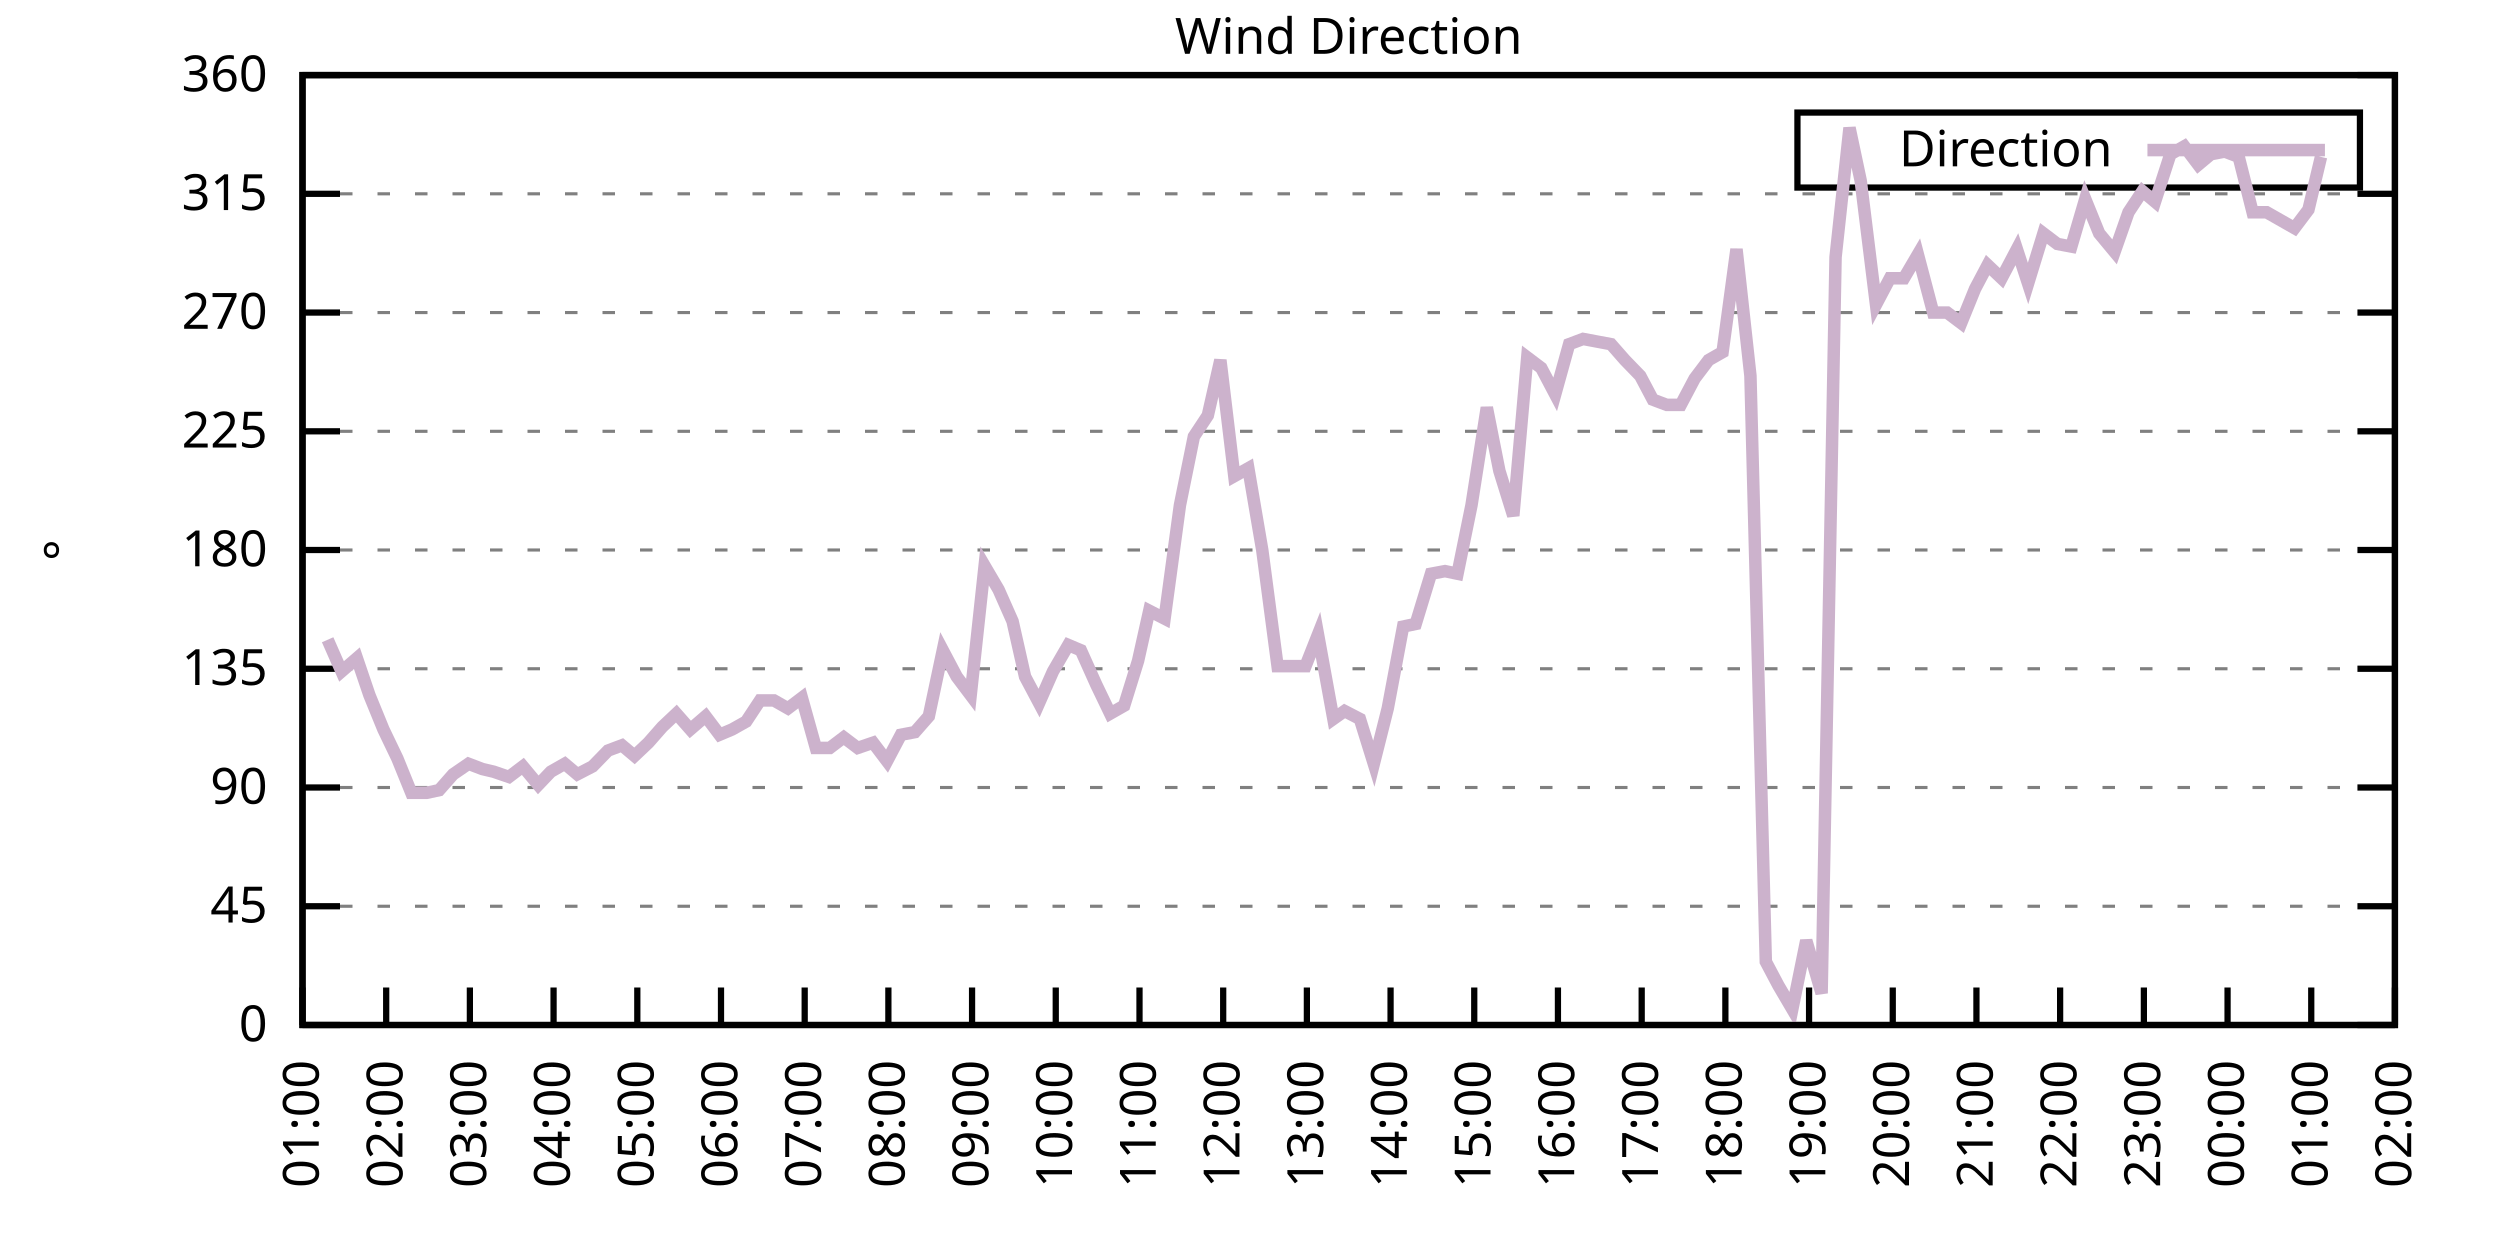
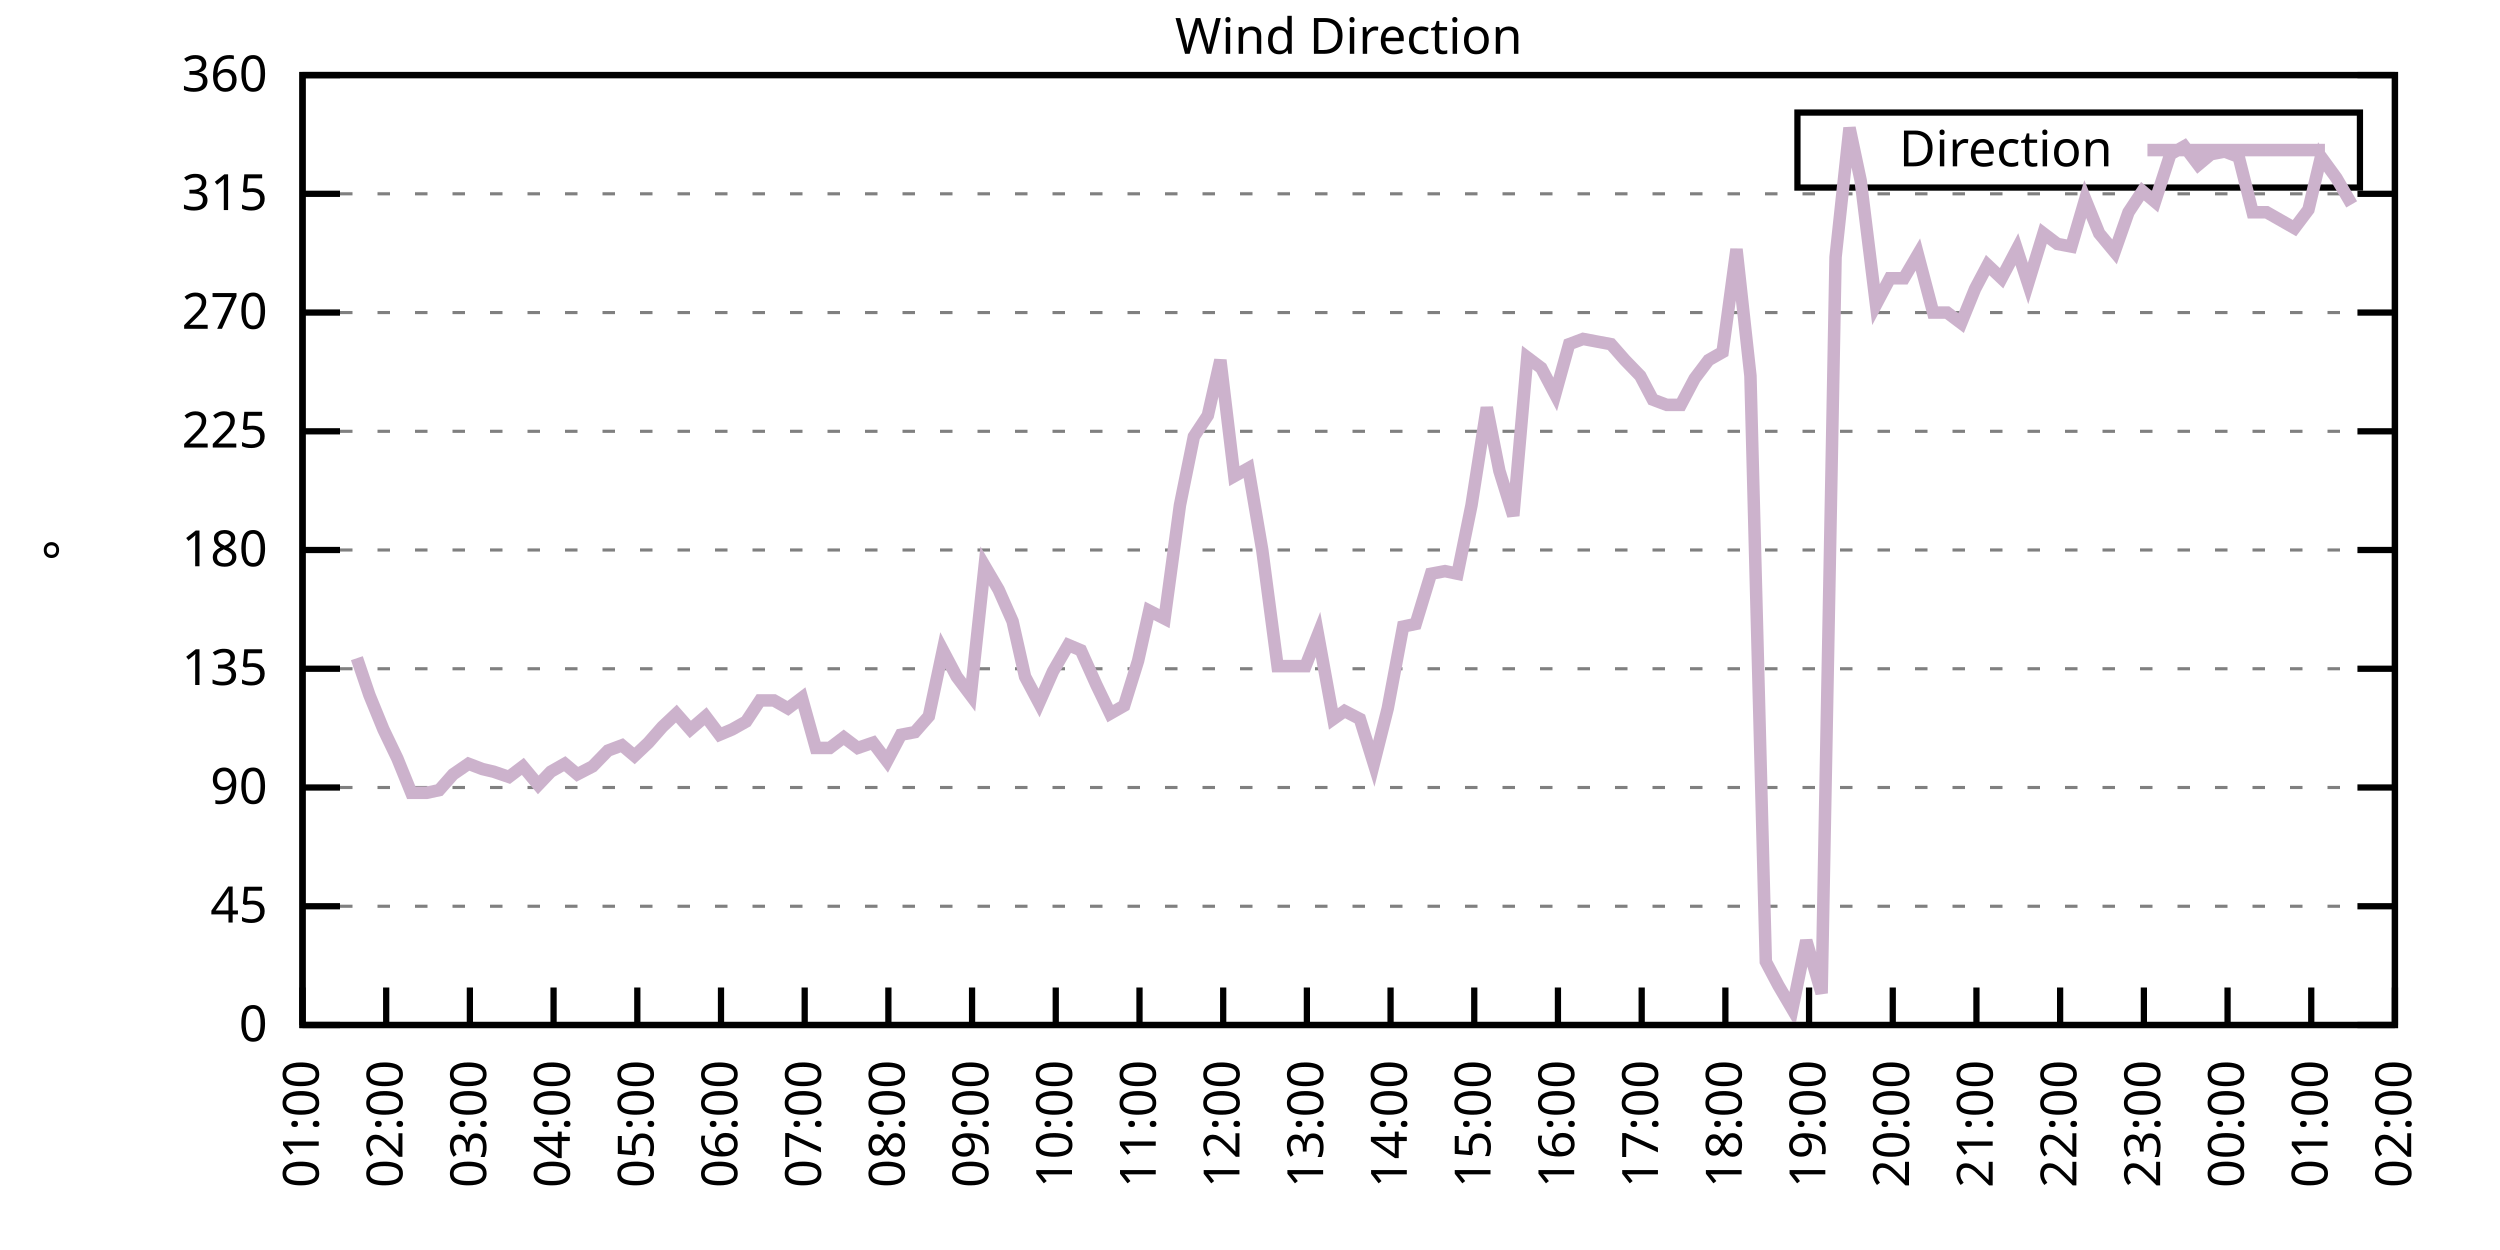
<svg xmlns="http://www.w3.org/2000/svg" xmlns:xlink="http://www.w3.org/1999/xlink" width="400" height="200" viewBox="0 0 400 200">
  <g id="gnuplot_canvas">
    <rect x="0" y="0" width="400" height="200" fill="none" />
    <defs>
      <circle id="gpDot" r="0.5" stroke-width="0.5" stroke="currentColor" />
      <path id="gpPt0" stroke-width="0.333" stroke="currentColor" d="M-1,0 h2 M0,-1 v2" />
      <path id="gpPt1" stroke-width="0.333" stroke="currentColor" d="M-1,-1 L1,1 M1,-1 L-1,1" />
      <path id="gpPt2" stroke-width="0.333" stroke="currentColor" d="M-1,0 L1,0 M0,-1 L0,1 M-1,-1 L1,1 M-1,1 L1,-1" />
      <rect id="gpPt3" stroke-width="0.333" stroke="currentColor" x="-1" y="-1" width="2" height="2" />
      <rect id="gpPt4" stroke-width="0.333" stroke="currentColor" fill="currentColor" x="-1" y="-1" width="2" height="2" />
      <circle id="gpPt5" stroke-width="0.333" stroke="currentColor" cx="0" cy="0" r="1" />
      <use xlink:href="#gpPt5" id="gpPt6" fill="currentColor" stroke="none" />
      <path id="gpPt7" stroke-width="0.333" stroke="currentColor" d="M0,-1.33 L-1.33,0.67 L1.33,0.67 z" />
      <use xlink:href="#gpPt7" id="gpPt8" fill="currentColor" stroke="none" />
      <use xlink:href="#gpPt7" id="gpPt9" stroke="currentColor" transform="rotate(180)" />
      <use xlink:href="#gpPt9" id="gpPt10" fill="currentColor" stroke="none" />
      <use xlink:href="#gpPt3" id="gpPt11" stroke="currentColor" transform="rotate(45)" />
      <use xlink:href="#gpPt11" id="gpPt12" fill="currentColor" stroke="none" />
      <path id="gpPt13" stroke-width="0.333" stroke="currentColor" d="M0,1.330 L1.265,0.411 L0.782,-1.067 L-0.782,-1.076 L-1.265,0.411 z" />
      <use xlink:href="#gpPt13" id="gpPt14" fill="currentColor" stroke="none" />
      <filter id="textbox" filterUnits="objectBoundingBox" x="0" y="0" height="1" width="1">
        <feFlood flood-color="white" flood-opacity="1" result="bgnd" />
        <feComposite in="SourceGraphic" in2="bgnd" operator="atop" />
      </filter>
      <filter id="greybox" filterUnits="objectBoundingBox" x="0" y="0" height="1" width="1">
        <feFlood flood-color="lightgrey" flood-opacity="1" result="grey" />
        <feComposite in="SourceGraphic" in2="grey" operator="atop" />
      </filter>
    </defs>
    <g fill="none" color="white" stroke="currentColor" stroke-width="1.00" stroke-linecap="butt" stroke-linejoin="miter">
</g>
    <g fill="none" color="black" stroke="currentColor" stroke-width="1.00" stroke-linecap="butt" stroke-linejoin="miter">
      <g stroke="none" shape-rendering="crispEdges">
        <polygon fill="rgb(255, 255, 255)" points="48.40,164.00 383.18,164.00 383.18,12.02 48.40,12.02 " />
      </g>
    </g>
    <g fill="none" color="black" stroke="currentColor" stroke-width="1.00" stroke-linecap="butt" stroke-linejoin="miter">
</g>
    <g fill="none" color="black" stroke="black" stroke-width="0.50" stroke-linecap="butt" stroke-linejoin="miter">
</g>
    <g fill="none" color="gray" stroke="currentColor" stroke-width="0.50" stroke-linecap="butt" stroke-linejoin="miter">
      <path stroke="gray" stroke-dasharray="2,4" class="gridline" d="M48.40,164.00 L383.19,164.00  " />
    </g>
    <g fill="none" color="gray" stroke="gray" stroke-width="1.00" stroke-linecap="butt" stroke-linejoin="miter">
</g>
    <g fill="none" color="black" stroke="currentColor" stroke-width="1.00" stroke-linecap="butt" stroke-linejoin="miter">
      <path stroke="black" d="M48.40,164.00 L54.40,164.00 M383.19,164.00 L377.19,164.00  " />
      <g transform="translate(42.80,166.60)" stroke="none" fill="black" font-family="Sans" font-size="8.00" text-anchor="end">
        <text>
          <tspan font-family="Sans"> 0</tspan>
        </text>
      </g>
    </g>
    <g fill="none" color="black" stroke="currentColor" stroke-width="1.00" stroke-linecap="butt" stroke-linejoin="miter">
</g>
    <g fill="none" color="black" stroke="black" stroke-width="0.50" stroke-linecap="butt" stroke-linejoin="miter">
</g>
    <g fill="none" color="gray" stroke="currentColor" stroke-width="0.50" stroke-linecap="butt" stroke-linejoin="miter">
      <path stroke="gray" stroke-dasharray="2,4" class="gridline" d="M48.40,145.00 L383.19,145.00  " />
    </g>
    <g fill="none" color="gray" stroke="gray" stroke-width="1.00" stroke-linecap="butt" stroke-linejoin="miter">
</g>
    <g fill="none" color="black" stroke="currentColor" stroke-width="1.00" stroke-linecap="butt" stroke-linejoin="miter">
      <path stroke="black" d="M48.40,145.00 L54.40,145.00 M383.19,145.00 L377.19,145.00  " />
      <g transform="translate(42.80,147.60)" stroke="none" fill="black" font-family="Sans" font-size="8.00" text-anchor="end">
        <text>
          <tspan font-family="Sans"> 45</tspan>
        </text>
      </g>
    </g>
    <g fill="none" color="black" stroke="currentColor" stroke-width="1.00" stroke-linecap="butt" stroke-linejoin="miter">
</g>
    <g fill="none" color="black" stroke="black" stroke-width="0.50" stroke-linecap="butt" stroke-linejoin="miter">
</g>
    <g fill="none" color="gray" stroke="currentColor" stroke-width="0.50" stroke-linecap="butt" stroke-linejoin="miter">
      <path stroke="gray" stroke-dasharray="2,4" class="gridline" d="M48.40,126.00 L383.19,126.00  " />
    </g>
    <g fill="none" color="gray" stroke="gray" stroke-width="1.00" stroke-linecap="butt" stroke-linejoin="miter">
</g>
    <g fill="none" color="black" stroke="currentColor" stroke-width="1.00" stroke-linecap="butt" stroke-linejoin="miter">
      <path stroke="black" d="M48.40,126.00 L54.40,126.00 M383.19,126.00 L377.19,126.00  " />
      <g transform="translate(42.80,128.60)" stroke="none" fill="black" font-family="Sans" font-size="8.00" text-anchor="end">
        <text>
          <tspan font-family="Sans"> 90</tspan>
        </text>
      </g>
    </g>
    <g fill="none" color="black" stroke="currentColor" stroke-width="1.00" stroke-linecap="butt" stroke-linejoin="miter">
</g>
    <g fill="none" color="black" stroke="black" stroke-width="0.50" stroke-linecap="butt" stroke-linejoin="miter">
</g>
    <g fill="none" color="gray" stroke="currentColor" stroke-width="0.50" stroke-linecap="butt" stroke-linejoin="miter">
      <path stroke="gray" stroke-dasharray="2,4" class="gridline" d="M48.40,107.00 L383.19,107.00  " />
    </g>
    <g fill="none" color="gray" stroke="gray" stroke-width="1.00" stroke-linecap="butt" stroke-linejoin="miter">
</g>
    <g fill="none" color="black" stroke="currentColor" stroke-width="1.00" stroke-linecap="butt" stroke-linejoin="miter">
      <path stroke="black" d="M48.40,107.00 L54.40,107.00 M383.19,107.00 L377.19,107.00  " />
      <g transform="translate(42.80,109.60)" stroke="none" fill="black" font-family="Sans" font-size="8.00" text-anchor="end">
        <text>
          <tspan font-family="Sans"> 135</tspan>
        </text>
      </g>
    </g>
    <g fill="none" color="black" stroke="currentColor" stroke-width="1.00" stroke-linecap="butt" stroke-linejoin="miter">
</g>
    <g fill="none" color="black" stroke="black" stroke-width="0.50" stroke-linecap="butt" stroke-linejoin="miter">
</g>
    <g fill="none" color="gray" stroke="currentColor" stroke-width="0.50" stroke-linecap="butt" stroke-linejoin="miter">
      <path stroke="gray" stroke-dasharray="2,4" class="gridline" d="M48.40,88.00 L383.19,88.00  " />
    </g>
    <g fill="none" color="gray" stroke="gray" stroke-width="1.00" stroke-linecap="butt" stroke-linejoin="miter">
</g>
    <g fill="none" color="black" stroke="currentColor" stroke-width="1.00" stroke-linecap="butt" stroke-linejoin="miter">
      <path stroke="black" d="M48.40,88.00 L54.40,88.00 M383.19,88.00 L377.19,88.00  " />
      <g transform="translate(42.80,90.60)" stroke="none" fill="black" font-family="Sans" font-size="8.00" text-anchor="end">
        <text>
          <tspan font-family="Sans"> 180</tspan>
        </text>
      </g>
    </g>
    <g fill="none" color="black" stroke="currentColor" stroke-width="1.00" stroke-linecap="butt" stroke-linejoin="miter">
</g>
    <g fill="none" color="black" stroke="black" stroke-width="0.50" stroke-linecap="butt" stroke-linejoin="miter">
</g>
    <g fill="none" color="gray" stroke="currentColor" stroke-width="0.50" stroke-linecap="butt" stroke-linejoin="miter">
      <path stroke="gray" stroke-dasharray="2,4" class="gridline" d="M48.40,69.01 L383.19,69.01  " />
    </g>
    <g fill="none" color="gray" stroke="gray" stroke-width="1.00" stroke-linecap="butt" stroke-linejoin="miter">
</g>
    <g fill="none" color="black" stroke="currentColor" stroke-width="1.00" stroke-linecap="butt" stroke-linejoin="miter">
      <path stroke="black" d="M48.40,69.01 L54.40,69.01 M383.19,69.01 L377.19,69.01  " />
      <g transform="translate(42.80,71.61)" stroke="none" fill="black" font-family="Sans" font-size="8.00" text-anchor="end">
        <text>
          <tspan font-family="Sans"> 225</tspan>
        </text>
      </g>
    </g>
    <g fill="none" color="black" stroke="currentColor" stroke-width="1.00" stroke-linecap="butt" stroke-linejoin="miter">
</g>
    <g fill="none" color="black" stroke="black" stroke-width="0.50" stroke-linecap="butt" stroke-linejoin="miter">
</g>
    <g fill="none" color="gray" stroke="currentColor" stroke-width="0.50" stroke-linecap="butt" stroke-linejoin="miter">
      <path stroke="gray" stroke-dasharray="2,4" class="gridline" d="M48.40,50.01 L383.19,50.01  " />
    </g>
    <g fill="none" color="gray" stroke="gray" stroke-width="1.00" stroke-linecap="butt" stroke-linejoin="miter">
</g>
    <g fill="none" color="black" stroke="currentColor" stroke-width="1.00" stroke-linecap="butt" stroke-linejoin="miter">
      <path stroke="black" d="M48.40,50.01 L54.40,50.01 M383.19,50.01 L377.19,50.01  " />
      <g transform="translate(42.80,52.61)" stroke="none" fill="black" font-family="Sans" font-size="8.00" text-anchor="end">
        <text>
          <tspan font-family="Sans"> 270</tspan>
        </text>
      </g>
    </g>
    <g fill="none" color="black" stroke="currentColor" stroke-width="1.00" stroke-linecap="butt" stroke-linejoin="miter">
</g>
    <g fill="none" color="black" stroke="black" stroke-width="0.50" stroke-linecap="butt" stroke-linejoin="miter">
</g>
    <g fill="none" color="gray" stroke="currentColor" stroke-width="0.50" stroke-linecap="butt" stroke-linejoin="miter">
      <path stroke="gray" stroke-dasharray="2,4" class="gridline" d="M48.40,31.01 L383.19,31.01  " />
    </g>
    <g fill="none" color="gray" stroke="gray" stroke-width="1.00" stroke-linecap="butt" stroke-linejoin="miter">
</g>
    <g fill="none" color="black" stroke="currentColor" stroke-width="1.00" stroke-linecap="butt" stroke-linejoin="miter">
      <path stroke="black" d="M48.40,31.01 L54.40,31.01 M383.19,31.01 L377.19,31.01  " />
      <g transform="translate(42.80,33.61)" stroke="none" fill="black" font-family="Sans" font-size="8.00" text-anchor="end">
        <text>
          <tspan font-family="Sans"> 315</tspan>
        </text>
      </g>
    </g>
    <g fill="none" color="black" stroke="currentColor" stroke-width="1.00" stroke-linecap="butt" stroke-linejoin="miter">
</g>
    <g fill="none" color="black" stroke="black" stroke-width="0.50" stroke-linecap="butt" stroke-linejoin="miter">
</g>
    <g fill="none" color="gray" stroke="currentColor" stroke-width="0.50" stroke-linecap="butt" stroke-linejoin="miter">
      <path stroke="gray" stroke-dasharray="2,4" class="gridline" d="M48.40,12.01 L383.19,12.01  " />
    </g>
    <g fill="none" color="gray" stroke="gray" stroke-width="1.00" stroke-linecap="butt" stroke-linejoin="miter">
</g>
    <g fill="none" color="black" stroke="currentColor" stroke-width="1.00" stroke-linecap="butt" stroke-linejoin="miter">
      <path stroke="black" d="M48.40,12.01 L54.40,12.01 M383.19,12.01 L377.19,12.01  " />
      <g transform="translate(42.80,14.61)" stroke="none" fill="black" font-family="Sans" font-size="8.00" text-anchor="end">
        <text>
          <tspan font-family="Sans"> 360</tspan>
        </text>
      </g>
    </g>
    <g fill="none" color="black" stroke="currentColor" stroke-width="1.00" stroke-linecap="butt" stroke-linejoin="miter">
      <path stroke="black" d="M48.40,164.00 L48.40,158.00  " />
      <g transform="translate(51.00,169.60) rotate(270.00)" stroke="none" fill="black" font-family="Sans" font-size="8.00" text-anchor="end">
        <text>
          <tspan font-family="Sans">01:00</tspan>
        </text>
      </g>
    </g>
    <g fill="none" color="black" stroke="currentColor" stroke-width="1.00" stroke-linecap="butt" stroke-linejoin="miter">
      <path stroke="black" d="M61.79,164.00 L61.79,158.00  " />
      <g transform="translate(64.39,169.60) rotate(270.00)" stroke="none" fill="black" font-family="Sans" font-size="8.00" text-anchor="end">
        <text>
          <tspan font-family="Sans">02:00</tspan>
        </text>
      </g>
    </g>
    <g fill="none" color="black" stroke="currentColor" stroke-width="1.00" stroke-linecap="butt" stroke-linejoin="miter">
      <path stroke="black" d="M75.18,164.00 L75.18,158.00  " />
      <g transform="translate(77.78,169.60) rotate(270.00)" stroke="none" fill="black" font-family="Sans" font-size="8.00" text-anchor="end">
        <text>
          <tspan font-family="Sans">03:00</tspan>
        </text>
      </g>
    </g>
    <g fill="none" color="black" stroke="currentColor" stroke-width="1.00" stroke-linecap="butt" stroke-linejoin="miter">
      <path stroke="black" d="M88.57,164.00 L88.57,158.00  " />
      <g transform="translate(91.17,169.60) rotate(270.00)" stroke="none" fill="black" font-family="Sans" font-size="8.00" text-anchor="end">
        <text>
          <tspan font-family="Sans">04:00</tspan>
        </text>
      </g>
    </g>
    <g fill="none" color="black" stroke="currentColor" stroke-width="1.00" stroke-linecap="butt" stroke-linejoin="miter">
      <path stroke="black" d="M101.97,164.00 L101.97,158.00  " />
      <g transform="translate(104.57,169.60) rotate(270.00)" stroke="none" fill="black" font-family="Sans" font-size="8.00" text-anchor="end">
        <text>
          <tspan font-family="Sans">05:00</tspan>
        </text>
      </g>
    </g>
    <g fill="none" color="black" stroke="currentColor" stroke-width="1.00" stroke-linecap="butt" stroke-linejoin="miter">
      <path stroke="black" d="M115.36,164.00 L115.36,158.00  " />
      <g transform="translate(117.96,169.60) rotate(270.00)" stroke="none" fill="black" font-family="Sans" font-size="8.00" text-anchor="end">
        <text>
          <tspan font-family="Sans">06:00</tspan>
        </text>
      </g>
    </g>
    <g fill="none" color="black" stroke="currentColor" stroke-width="1.00" stroke-linecap="butt" stroke-linejoin="miter">
      <path stroke="black" d="M128.75,164.00 L128.75,158.00  " />
      <g transform="translate(131.35,169.60) rotate(270.00)" stroke="none" fill="black" font-family="Sans" font-size="8.00" text-anchor="end">
        <text>
          <tspan font-family="Sans">07:00</tspan>
        </text>
      </g>
    </g>
    <g fill="none" color="black" stroke="currentColor" stroke-width="1.00" stroke-linecap="butt" stroke-linejoin="miter">
      <path stroke="black" d="M142.14,164.00 L142.14,158.00  " />
      <g transform="translate(144.74,169.60) rotate(270.00)" stroke="none" fill="black" font-family="Sans" font-size="8.00" text-anchor="end">
        <text>
          <tspan font-family="Sans">08:00</tspan>
        </text>
      </g>
    </g>
    <g fill="none" color="black" stroke="currentColor" stroke-width="1.00" stroke-linecap="butt" stroke-linejoin="miter">
      <path stroke="black" d="M155.53,164.00 L155.53,158.00  " />
      <g transform="translate(158.13,169.60) rotate(270.00)" stroke="none" fill="black" font-family="Sans" font-size="8.00" text-anchor="end">
        <text>
          <tspan font-family="Sans">09:00</tspan>
        </text>
      </g>
    </g>
    <g fill="none" color="black" stroke="currentColor" stroke-width="1.00" stroke-linecap="butt" stroke-linejoin="miter">
      <path stroke="black" d="M168.92,164.00 L168.92,158.00  " />
      <g transform="translate(171.52,169.60) rotate(270.00)" stroke="none" fill="black" font-family="Sans" font-size="8.00" text-anchor="end">
        <text>
          <tspan font-family="Sans">10:00</tspan>
        </text>
      </g>
    </g>
    <g fill="none" color="black" stroke="currentColor" stroke-width="1.00" stroke-linecap="butt" stroke-linejoin="miter">
      <path stroke="black" d="M182.32,164.00 L182.32,158.00  " />
      <g transform="translate(184.92,169.60) rotate(270.00)" stroke="none" fill="black" font-family="Sans" font-size="8.00" text-anchor="end">
        <text>
          <tspan font-family="Sans">11:00</tspan>
        </text>
      </g>
    </g>
    <g fill="none" color="black" stroke="currentColor" stroke-width="1.00" stroke-linecap="butt" stroke-linejoin="miter">
      <path stroke="black" d="M195.71,164.00 L195.71,158.00  " />
      <g transform="translate(198.31,169.60) rotate(270.00)" stroke="none" fill="black" font-family="Sans" font-size="8.00" text-anchor="end">
        <text>
          <tspan font-family="Sans">12:00</tspan>
        </text>
      </g>
    </g>
    <g fill="none" color="black" stroke="currentColor" stroke-width="1.00" stroke-linecap="butt" stroke-linejoin="miter">
      <path stroke="black" d="M209.10,164.00 L209.10,158.00  " />
      <g transform="translate(211.70,169.60) rotate(270.00)" stroke="none" fill="black" font-family="Sans" font-size="8.00" text-anchor="end">
        <text>
          <tspan font-family="Sans">13:00</tspan>
        </text>
      </g>
    </g>
    <g fill="none" color="black" stroke="currentColor" stroke-width="1.00" stroke-linecap="butt" stroke-linejoin="miter">
      <path stroke="black" d="M222.49,164.00 L222.49,158.00  " />
      <g transform="translate(225.09,169.60) rotate(270.00)" stroke="none" fill="black" font-family="Sans" font-size="8.00" text-anchor="end">
        <text>
          <tspan font-family="Sans">14:00</tspan>
        </text>
      </g>
    </g>
    <g fill="none" color="black" stroke="currentColor" stroke-width="1.00" stroke-linecap="butt" stroke-linejoin="miter">
      <path stroke="black" d="M235.88,164.00 L235.88,158.00  " />
      <g transform="translate(238.48,169.60) rotate(270.00)" stroke="none" fill="black" font-family="Sans" font-size="8.00" text-anchor="end">
        <text>
          <tspan font-family="Sans">15:00</tspan>
        </text>
      </g>
    </g>
    <g fill="none" color="black" stroke="currentColor" stroke-width="1.00" stroke-linecap="butt" stroke-linejoin="miter">
      <path stroke="black" d="M249.27,164.00 L249.27,158.00  " />
      <g transform="translate(251.87,169.60) rotate(270.00)" stroke="none" fill="black" font-family="Sans" font-size="8.00" text-anchor="end">
        <text>
          <tspan font-family="Sans">16:00</tspan>
        </text>
      </g>
    </g>
    <g fill="none" color="black" stroke="currentColor" stroke-width="1.00" stroke-linecap="butt" stroke-linejoin="miter">
      <path stroke="black" d="M262.67,164.00 L262.67,158.00  " />
      <g transform="translate(265.27,169.60) rotate(270.00)" stroke="none" fill="black" font-family="Sans" font-size="8.00" text-anchor="end">
        <text>
          <tspan font-family="Sans">17:00</tspan>
        </text>
      </g>
    </g>
    <g fill="none" color="black" stroke="currentColor" stroke-width="1.00" stroke-linecap="butt" stroke-linejoin="miter">
      <path stroke="black" d="M276.06,164.00 L276.06,158.00  " />
      <g transform="translate(278.66,169.60) rotate(270.00)" stroke="none" fill="black" font-family="Sans" font-size="8.00" text-anchor="end">
        <text>
          <tspan font-family="Sans">18:00</tspan>
        </text>
      </g>
    </g>
    <g fill="none" color="black" stroke="currentColor" stroke-width="1.00" stroke-linecap="butt" stroke-linejoin="miter">
      <path stroke="black" d="M289.45,164.00 L289.45,158.00  " />
      <g transform="translate(292.05,169.60) rotate(270.00)" stroke="none" fill="black" font-family="Sans" font-size="8.00" text-anchor="end">
        <text>
          <tspan font-family="Sans">19:00</tspan>
        </text>
      </g>
    </g>
    <g fill="none" color="black" stroke="currentColor" stroke-width="1.00" stroke-linecap="butt" stroke-linejoin="miter">
      <path stroke="black" d="M302.84,164.00 L302.84,158.00  " />
      <g transform="translate(305.44,169.60) rotate(270.00)" stroke="none" fill="black" font-family="Sans" font-size="8.00" text-anchor="end">
        <text>
          <tspan font-family="Sans">20:00</tspan>
        </text>
      </g>
    </g>
    <g fill="none" color="black" stroke="currentColor" stroke-width="1.00" stroke-linecap="butt" stroke-linejoin="miter">
      <path stroke="black" d="M316.23,164.00 L316.23,158.00  " />
      <g transform="translate(318.83,169.60) rotate(270.00)" stroke="none" fill="black" font-family="Sans" font-size="8.00" text-anchor="end">
        <text>
          <tspan font-family="Sans">21:00</tspan>
        </text>
      </g>
    </g>
    <g fill="none" color="black" stroke="currentColor" stroke-width="1.00" stroke-linecap="butt" stroke-linejoin="miter">
      <path stroke="black" d="M329.62,164.00 L329.62,158.00  " />
      <g transform="translate(332.22,169.60) rotate(270.00)" stroke="none" fill="black" font-family="Sans" font-size="8.00" text-anchor="end">
        <text>
          <tspan font-family="Sans">22:00</tspan>
        </text>
      </g>
    </g>
    <g fill="none" color="black" stroke="currentColor" stroke-width="1.00" stroke-linecap="butt" stroke-linejoin="miter">
      <path stroke="black" d="M343.02,164.00 L343.02,158.00  " />
      <g transform="translate(345.62,169.60) rotate(270.00)" stroke="none" fill="black" font-family="Sans" font-size="8.00" text-anchor="end">
        <text>
          <tspan font-family="Sans">23:00</tspan>
        </text>
      </g>
    </g>
    <g fill="none" color="black" stroke="currentColor" stroke-width="1.00" stroke-linecap="butt" stroke-linejoin="miter">
      <path stroke="black" d="M356.41,164.00 L356.41,158.00  " />
      <g transform="translate(359.01,169.60) rotate(270.00)" stroke="none" fill="black" font-family="Sans" font-size="8.00" text-anchor="end">
        <text>
          <tspan font-family="Sans">00:00</tspan>
        </text>
      </g>
    </g>
    <g fill="none" color="black" stroke="currentColor" stroke-width="1.00" stroke-linecap="butt" stroke-linejoin="miter">
      <path stroke="black" d="M369.80,164.00 L369.80,158.00  " />
      <g transform="translate(372.40,169.60) rotate(270.00)" stroke="none" fill="black" font-family="Sans" font-size="8.00" text-anchor="end">
        <text>
          <tspan font-family="Sans">01:00</tspan>
        </text>
      </g>
    </g>
    <g fill="none" color="black" stroke="currentColor" stroke-width="1.00" stroke-linecap="butt" stroke-linejoin="miter">
      <path stroke="black" d="M383.19,164.00 L383.19,158.00  " />
      <g transform="translate(385.79,169.60) rotate(270.00)" stroke="none" fill="black" font-family="Sans" font-size="8.00" text-anchor="end">
        <text>
          <tspan font-family="Sans">02:00</tspan>
        </text>
      </g>
    </g>
    <g fill="none" color="black" stroke="currentColor" stroke-width="1.00" stroke-linecap="butt" stroke-linejoin="miter">
</g>
    <g fill="none" color="black" stroke="currentColor" stroke-width="1.00" stroke-linecap="butt" stroke-linejoin="miter">
      <path stroke="black" d="M48.40,12.01 L48.40,164.00 L383.19,164.00 L383.19,12.01 L48.40,12.01 Z  " />
    </g>
    <g fill="none" color="black" stroke="currentColor" stroke-width="1.00" stroke-linecap="butt" stroke-linejoin="miter">
</g>
    <g fill="none" color="black" stroke="currentColor" stroke-width="1.00" stroke-linecap="butt" stroke-linejoin="miter">
      <path stroke="black" d="M287.59,30.01 L287.59,18.01 L377.59,18.01 L377.59,30.01 L287.59,30.01 Z  " />
    </g>
    <g id="Wind_direction_plot_1">
      <g fill="none" color="white" stroke="black" stroke-width="2.00" stroke-linecap="butt" stroke-linejoin="miter">
</g>
      <g fill="none" color="black" stroke="currentColor" stroke-width="2.00" stroke-linecap="butt" stroke-linejoin="miter">
        <g transform="translate(337.99,26.61)" stroke="none" fill="black" font-family="Sans" font-size="8.00" text-anchor="end">
          <text>
            <tspan font-family="Sans">Direction</tspan>
          </text>
        </g>
      </g>
      <g fill="none" color="black" stroke="currentColor" stroke-width="2.00" stroke-linecap="butt" stroke-linejoin="miter">
-         <path stroke="rgb(204, 178, 204)" d="M343.59,24.01 L371.99,24.01 M52.42,102.36 L54.65,107.43 L57.10,105.31 L59.11,111.23 L61.35,116.71 L63.58,121.36   L65.81,126.85 L68.26,126.85 L70.27,126.42 L72.50,123.89 L74.96,122.20 L77.19,123.05 L78.98,123.47 L81.43,124.31   L83.66,122.62 L86.12,125.58 L88.13,123.47 L90.36,122.20 L92.37,123.89 L94.82,122.62 L97.28,120.09 L99.51,119.25   L101.52,120.94 L103.75,118.83 L105.98,116.29 L108.22,114.18 L110.45,116.71 L112.90,114.60 L115.13,117.56 L117.14,116.71   L119.38,115.45 L121.61,112.07 L123.84,112.07 L126.07,113.34 L128.30,111.65 L130.54,119.67 L132.77,119.67 L135.00,117.98   L137.23,119.67 L139.69,118.83 L141.92,121.78 L144.15,117.56 L146.38,117.14 L148.61,114.60 L150.85,104.05 L153.08,108.27   L155.31,111.23 L157.54,90.54 L159.77,94.34 L162.01,99.40 L164.01,108.27 L166.25,112.49 L168.48,107.43 L170.93,103.20   L172.94,104.05 L175.40,109.54 L177.63,114.18 L179.86,112.91 L182.09,105.74 L183.88,97.72 L186.33,98.98 L188.79,80.83   L191.02,69.85 L193.25,66.47 L195.26,57.61 L197.49,76.18 L199.73,74.92 L201.96,88.00 L204.41,106.58 L206.64,106.58   L208.88,106.58 L210.88,101.52 L213.34,115.03 L215.13,113.76 L217.58,115.03 L219.81,122.20 L222.04,113.34 L224.50,100.25   L226.51,99.83 L228.96,91.80 L231.20,91.38 L233.20,91.80 L235.44,80.83 L237.89,65.21 L239.90,75.34 L242.13,82.52   L244.36,57.18 L246.60,58.87 L248.83,63.10 L251.06,55.07 L253.29,54.23 L255.52,54.65 L257.76,55.07 L259.99,57.61   L262.44,60.14 L264.45,63.94 L266.68,64.78 L268.92,64.78 L271.15,60.56 L273.38,57.61 L275.61,56.34 L277.84,39.87   L280.07,60.14 L282.53,153.87 L284.54,157.67 L286.77,161.47 L289.00,150.49 L291.46,158.93 L293.69,41.14 L295.92,20.45   L297.71,28.90 L300.16,48.74 L302.39,44.52 L304.63,44.52 L306.86,40.72 L309.31,50.01 L311.54,50.01 L313.78,51.70   L316.01,46.21 L318.02,42.41 L320.25,44.52 L322.70,39.87 L324.49,45.36 L326.95,37.34 L329.18,39.03 L331.41,39.45   L333.64,31.85 L335.87,37.34 L338.33,40.30 L340.56,33.96 L342.79,30.59 L344.80,32.28 L347.26,24.68 L349.49,23.41   L351.72,26.36 L353.73,24.68 L355.96,24.25 L358.19,25.10 L360.42,33.96 L362.66,33.96 L364.89,35.23 L367.12,36.50   L369.35,33.54 L371.36,25.10  " />
+         <path stroke="rgb(204, 178, 204)" d="M343.59,24.01 L371.99,24.01 M57.10,105.31 L59.11,111.23 L61.35,116.71 L63.58,121.36 L65.81,126.85 L68.26,126.85   L70.27,126.42 L72.50,123.89 L74.96,122.20 L77.19,123.05 L78.98,123.47 L81.43,124.31 L83.66,122.62 L86.12,125.58   L88.13,123.47 L90.36,122.20 L92.37,123.89 L94.82,122.62 L97.28,120.09 L99.51,119.25 L101.52,120.94 L103.75,118.83   L105.98,116.29 L108.22,114.18 L110.45,116.71 L112.90,114.60 L115.13,117.56 L117.14,116.71 L119.38,115.45 L121.61,112.07   L123.84,112.07 L126.07,113.34 L128.30,111.65 L130.54,119.67 L132.77,119.67 L135.00,117.98 L137.23,119.67 L139.69,118.83   L141.92,121.78 L144.15,117.56 L146.38,117.14 L148.61,114.60 L150.85,104.05 L153.08,108.27 L155.31,111.23 L157.54,90.54   L159.77,94.34 L162.01,99.40 L164.01,108.27 L166.25,112.49 L168.48,107.43 L170.93,103.20 L172.94,104.05 L175.40,109.54   L177.63,114.18 L179.86,112.91 L182.09,105.74 L183.88,97.72 L186.33,98.98 L188.79,80.83 L191.02,69.85 L193.25,66.47   L195.26,57.61 L197.49,76.18 L199.73,74.92 L201.96,88.00 L204.41,106.58 L206.64,106.58 L208.88,106.58 L210.88,101.52   L213.34,115.03 L215.13,113.76 L217.58,115.03 L219.81,122.20 L222.04,113.34 L224.50,100.25 L226.51,99.83 L228.96,91.80   L231.20,91.38 L233.20,91.80 L235.44,80.83 L237.89,65.21 L239.90,75.34 L242.13,82.52 L244.36,57.18 L246.60,58.87   L248.83,63.10 L251.06,55.07 L253.29,54.23 L255.52,54.65 L257.76,55.07 L259.99,57.61 L262.44,60.14 L264.45,63.94   L266.68,64.78 L268.92,64.78 L271.15,60.56 L273.38,57.61 L275.61,56.34 L277.84,39.87 L280.07,60.14 L282.53,153.87   L284.54,157.67 L286.77,161.47 L289.00,150.49 L291.46,158.93 L293.69,41.14 L295.92,20.45 L297.71,28.90 L300.16,48.74   L302.39,44.52 L304.63,44.52 L306.86,40.72 L309.31,50.01 L311.54,50.01 L313.78,51.70 L316.01,46.21 L318.02,42.41   L320.25,44.52 L322.70,39.87 L324.49,45.36 L326.95,37.34 L329.18,39.03 L331.41,39.45 L333.64,31.85 L335.87,37.34   L338.33,40.30 L340.56,33.96 L342.79,30.59 L344.80,32.28 L347.26,24.68 L349.49,23.41 L351.72,26.36 L353.73,24.68   L355.96,24.25 L358.19,25.10 L360.42,33.96 L362.66,33.96 L364.89,35.23 L367.12,36.50 L369.35,33.54 L371.36,25.10   L373.82,28.48 L376.27,32.70  " />
      </g>
    </g>
    <g fill="none" color="black" stroke="currentColor" stroke-width="2.00" stroke-linecap="butt" stroke-linejoin="miter">
</g>
    <g fill="none" color="black" stroke="black" stroke-width="1.00" stroke-linecap="butt" stroke-linejoin="miter">
</g>
    <g fill="none" color="black" stroke="currentColor" stroke-width="1.00" stroke-linecap="butt" stroke-linejoin="miter">
      <path stroke="black" d="M48.40,12.01 L48.40,164.00 L383.19,164.00 L383.19,12.01 L48.40,12.01 Z  " />
      <g transform="translate(12.80,88.01) rotate(270.00)" stroke="none" fill="black" font-family="Sans" font-size="8.00" text-anchor="middle">
        <text>
          <tspan font-family="Sans">°</tspan>
        </text>
      </g>
    </g>
    <g fill="none" color="black" stroke="currentColor" stroke-width="1.00" stroke-linecap="butt" stroke-linejoin="miter">
</g>
    <g fill="none" color="black" stroke="currentColor" stroke-width="1.00" stroke-linecap="butt" stroke-linejoin="miter">
      <g transform="translate(215.79,8.61)" stroke="none" fill="black" font-family="Sans" font-size="8.00" text-anchor="middle">
        <text>
          <tspan font-family="Sans">Wind Direction</tspan>
        </text>
      </g>
    </g>
    <g fill="none" color="black" stroke="currentColor" stroke-width="1.00" stroke-linecap="butt" stroke-linejoin="miter">
</g>
  </g>
</svg>
